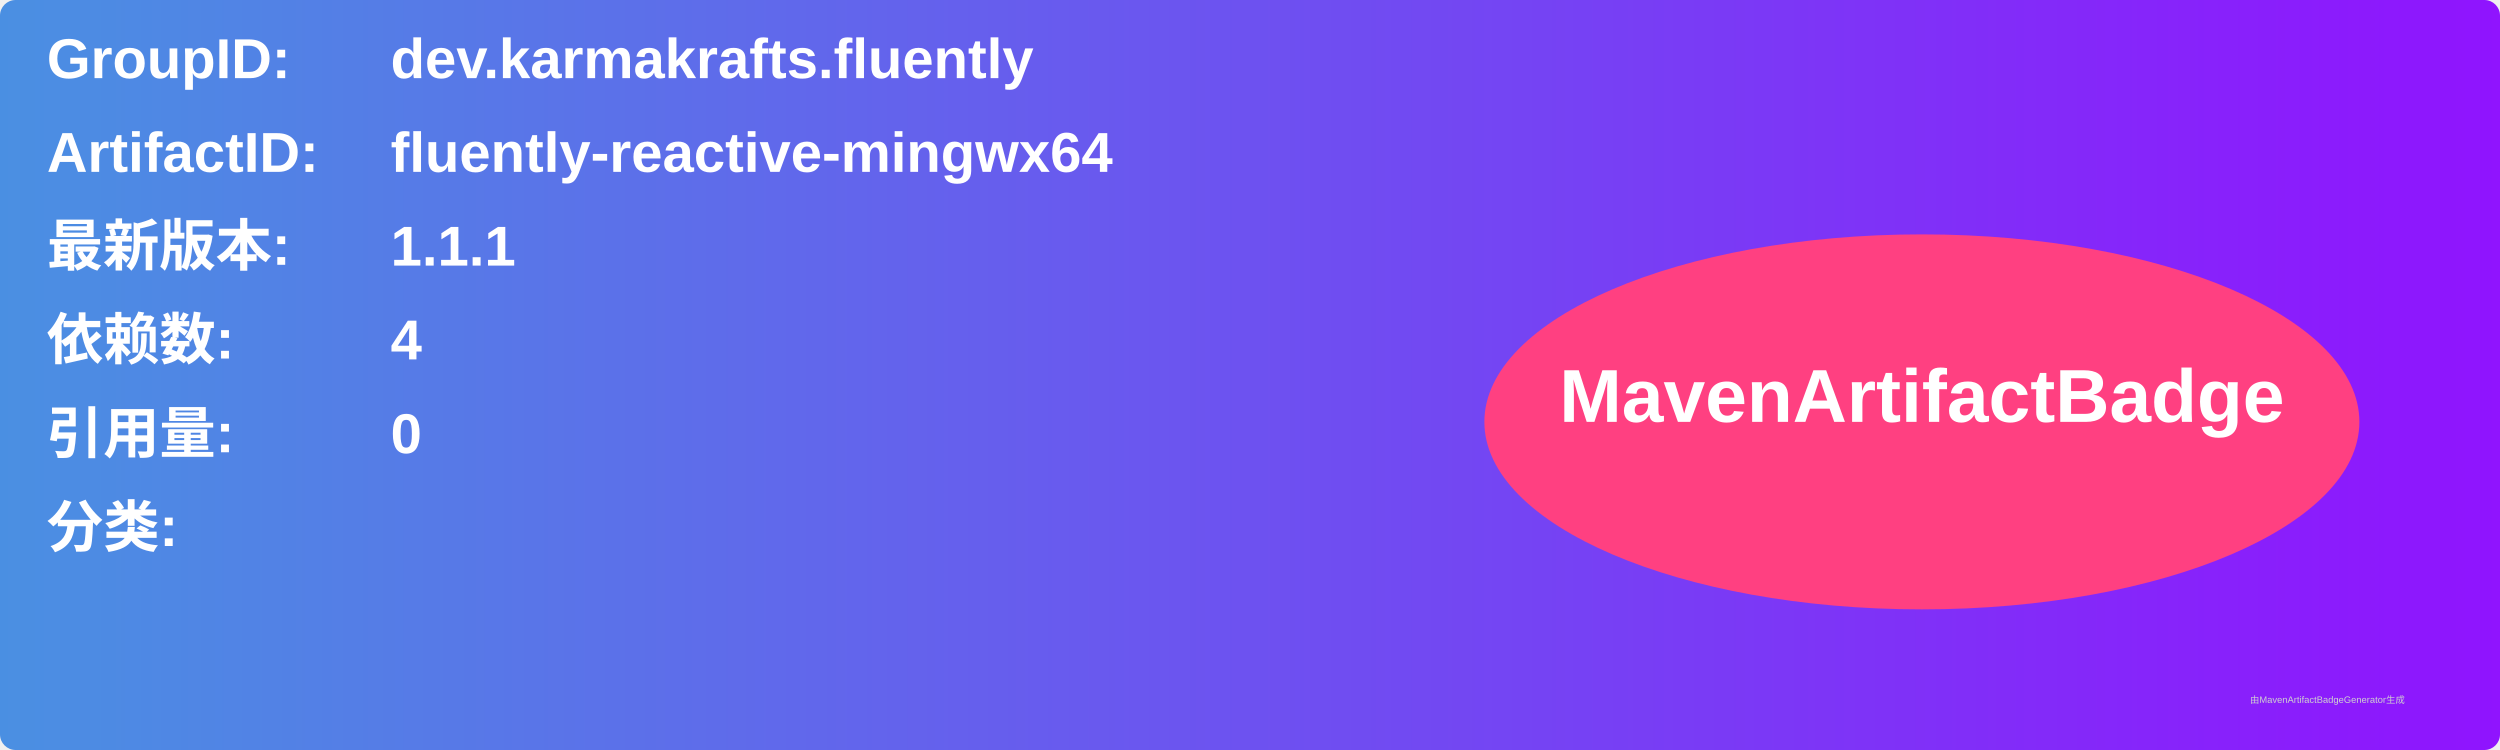
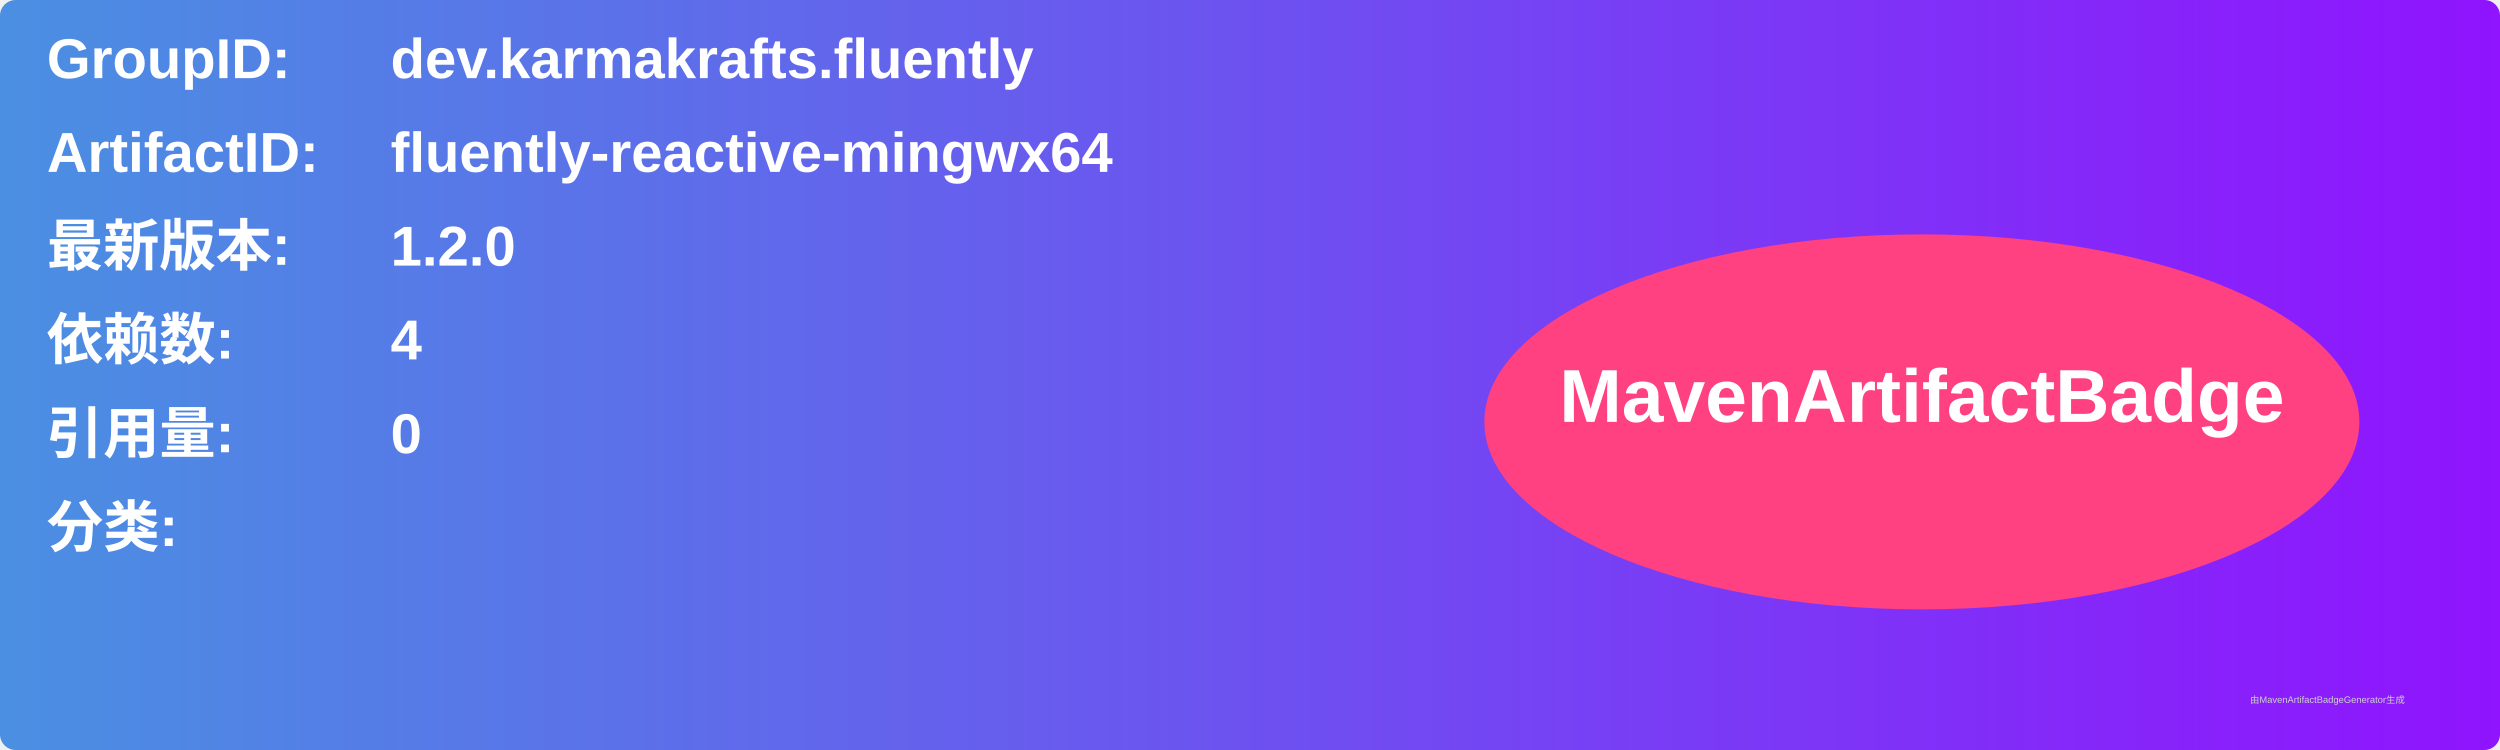
<svg xmlns="http://www.w3.org/2000/svg" width="800" height="240" viewBox="0 0 800 240">
  <linearGradient id="grad" x1="0%" y1="0%" x2="100%" y2="0%">
    <stop offset="0%" stop-color="#4a90e2" />
    <stop offset="100%" stop-color="#9013fe" />
  </linearGradient>
  <rect width="100%" height="100%" rx="5" ry="5" fill="url(#grad)" />
  <g transform="translate(15, 15)">
    <text x="0" y="10" font-family="Arial" font-size="18" fill="white" font-weight="bold" width="260">GroupID:</text>
    <text x="110" y="10" font-family="Arial" font-size="18" fill="white" font-weight="bold" width="460">dev.karmakrafts.fluently</text>
    <text x="0" y="40" font-family="Arial" font-size="18" fill="white" font-weight="bold" width="260">ArtifactID:</text>
    <text x="110" y="40" font-family="Arial" font-size="18" fill="white" font-weight="bold" width="460">fluently-reactive-mingwx64</text>
    <text x="0" y="70" font-family="Arial" font-size="18" fill="white" font-weight="bold">最新版本:</text>
    <text x="110" y="70" font-family="Arial" font-size="18" fill="white" font-weight="bold">
-       <tspan font-weight="bold">1.1.1</tspan>
+       <tspan font-weight="bold">1.2.0</tspan>
    </text>
    <text x="0" y="100" font-family="Arial" font-size="18" fill="white" font-weight="bold">依赖数: </text>
    <text x="110" y="100" font-family="Arial" font-size="18" fill="white">
      <tspan font-weight="bold">4</tspan>
    </text>
    <text x="0" y="130" font-family="Arial" font-size="18" fill="white" font-weight="bold">引用量: </text>
    <text x="110" y="130" font-family="Arial" font-size="18" fill="white">
      <tspan font-weight="bold">0</tspan>
    </text>
    <text x="0" y="160" font-family="Arial" font-size="18" fill="white" font-weight="bold">分类:</text>
    <text x="10" y="190" font-family="Arial" font-size="10" fill="white">
      <tspan font-weight="bold" />
    </text>
    <ellipse cx="600" cy="120" rx="140" ry="60" fill="#ff4081" />
    <text x="600" y="120" text-anchor="middle" font-family="Arial" font-size="24" fill="white" font-weight="bold">MavenArtifactBadge</text>
  </g>
  <text x="720" y="225" font-family="Arial" font-size="3" fill="#d0d0d0">由MavenArtifactBadgeGenerator生成</text>
</svg>
